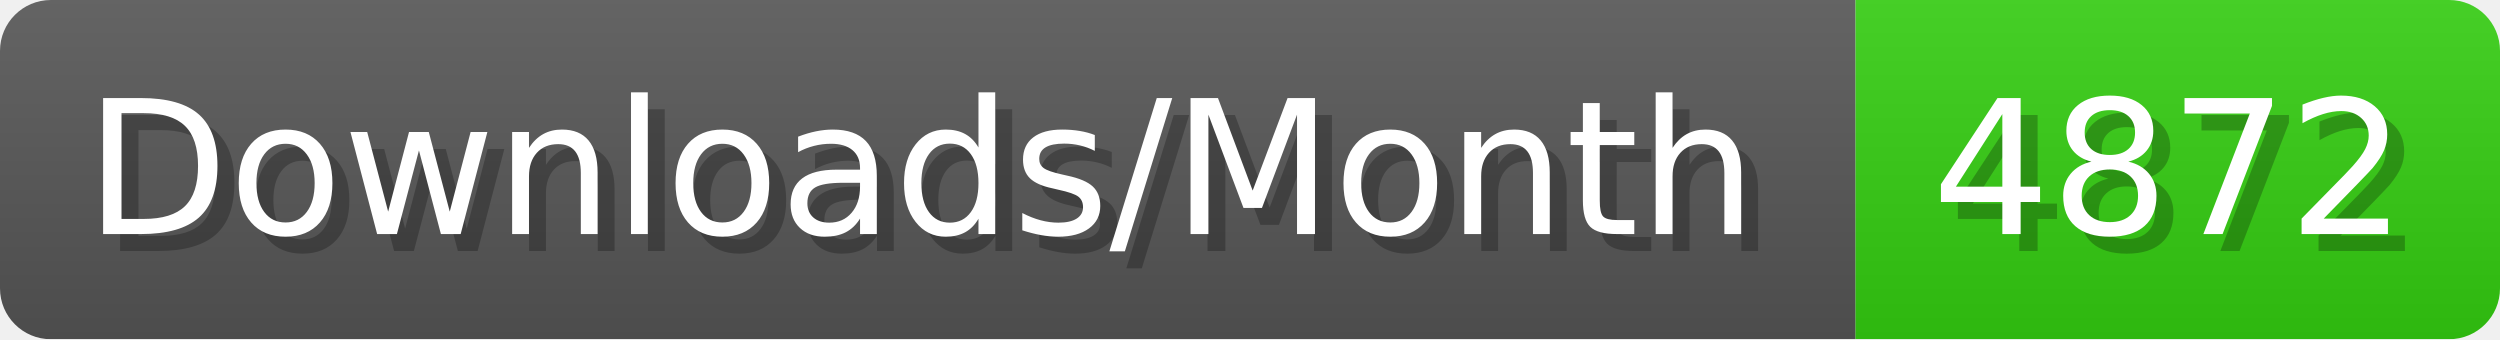
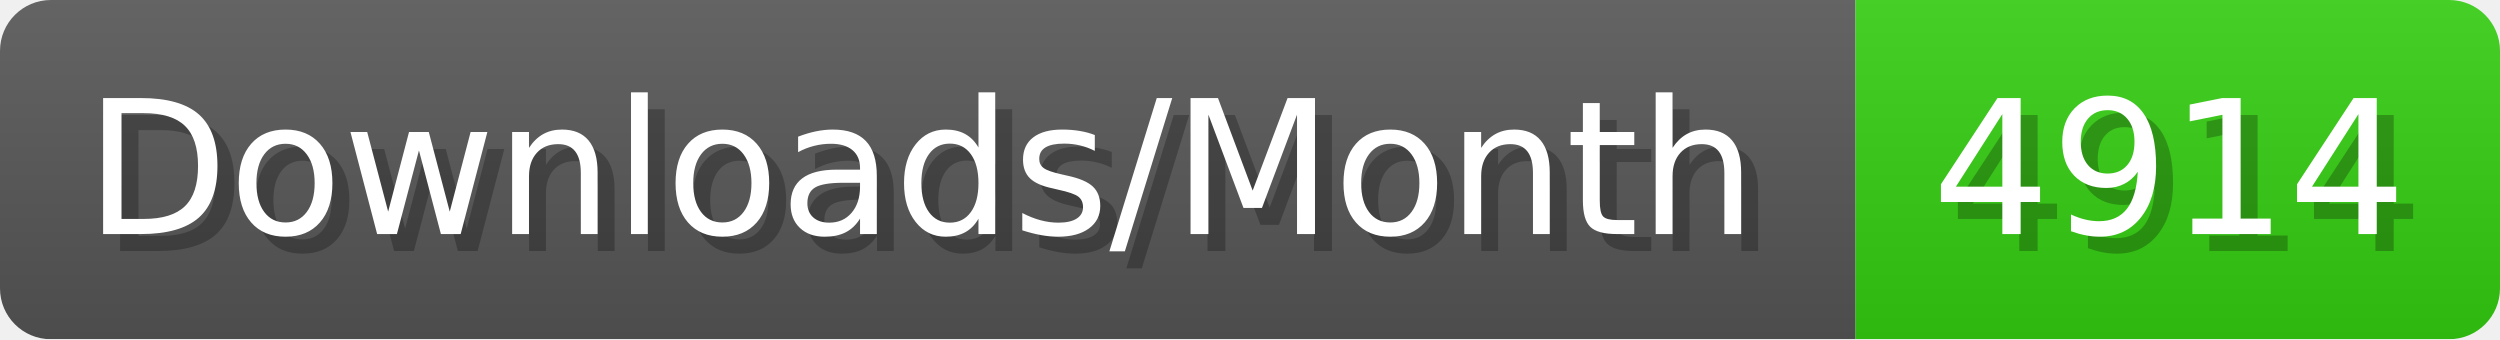
- <svg xmlns="http://www.w3.org/2000/svg" width="147.4" height="20" viewBox="0 0 1474 200" role="img" aria-label="Downloads/Month: 4872">
+ <svg xmlns="http://www.w3.org/2000/svg" width="147.4" height="20" viewBox="0 0 1474 200" role="img" aria-label="Downloads/Month: 4914">
  <linearGradient id="YlXUI" x2="0" y2="100%">
    <stop offset="0" stop-opacity=".1" stop-color="#EEE" />
    <stop offset="1" stop-opacity=".1" />
  </linearGradient>
  <mask id="JHhop">
    <rect width="1474" height="200" rx="30" fill="#FFF" />
  </mask>
  <g mask="url(#JHhop)">
    <rect width="1094" height="200" fill="#555" />
    <rect width="380" height="200" fill="#3C1" x="1094" />
    <rect width="1474" height="200" fill="url(#YlXUI)" />
  </g>
  <g aria-hidden="true" fill="#fff" text-anchor="start" font-family="Verdana,DejaVu Sans,sans-serif" font-size="110">
    <text x="60" y="148" textLength="994" fill="#000" opacity="0.25">Downloads/Month</text>
    <text x="50" y="138" textLength="994">Downloads/Month</text>
-     <text x="1149" y="148" textLength="280" fill="#000" opacity="0.25">4872</text>
-     <text x="1139" y="138" textLength="280">4872</text>
+     <text x="1149" y="148" textLength="280" fill="#000" opacity="0.25">4914</text>
+     <text x="1139" y="138" textLength="280">4914</text>
  </g>
</svg>
